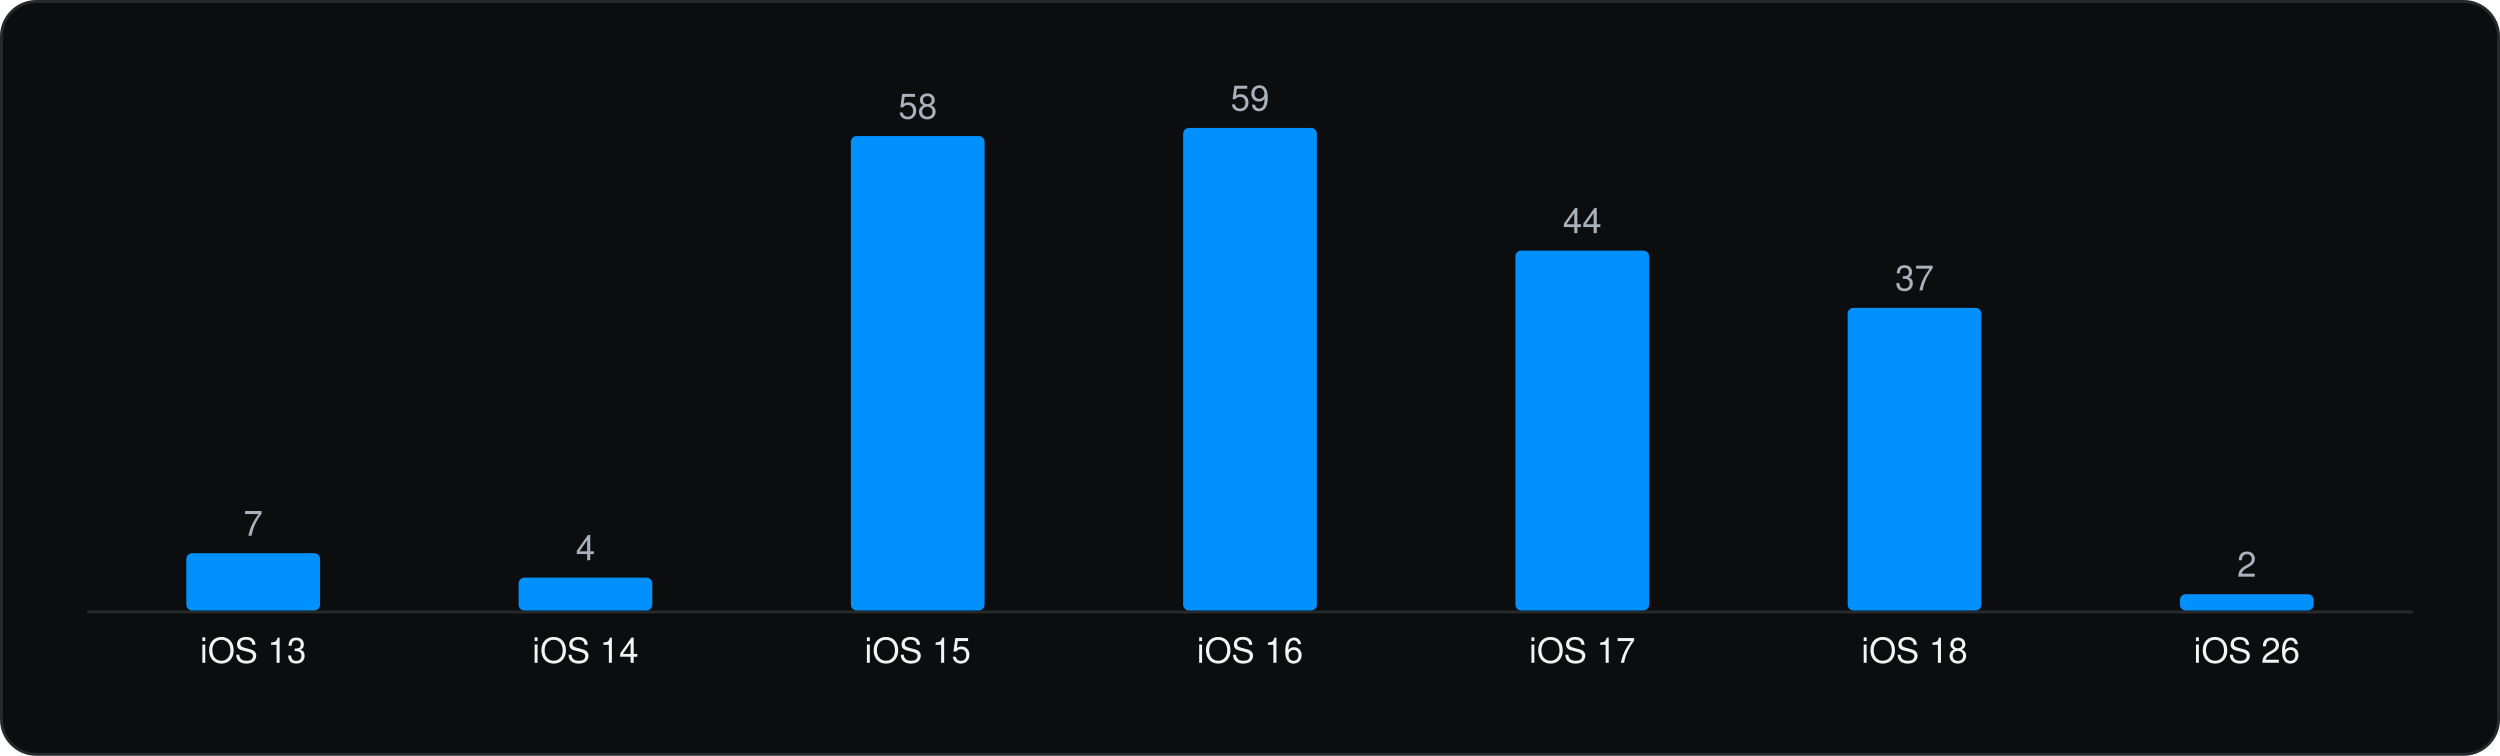
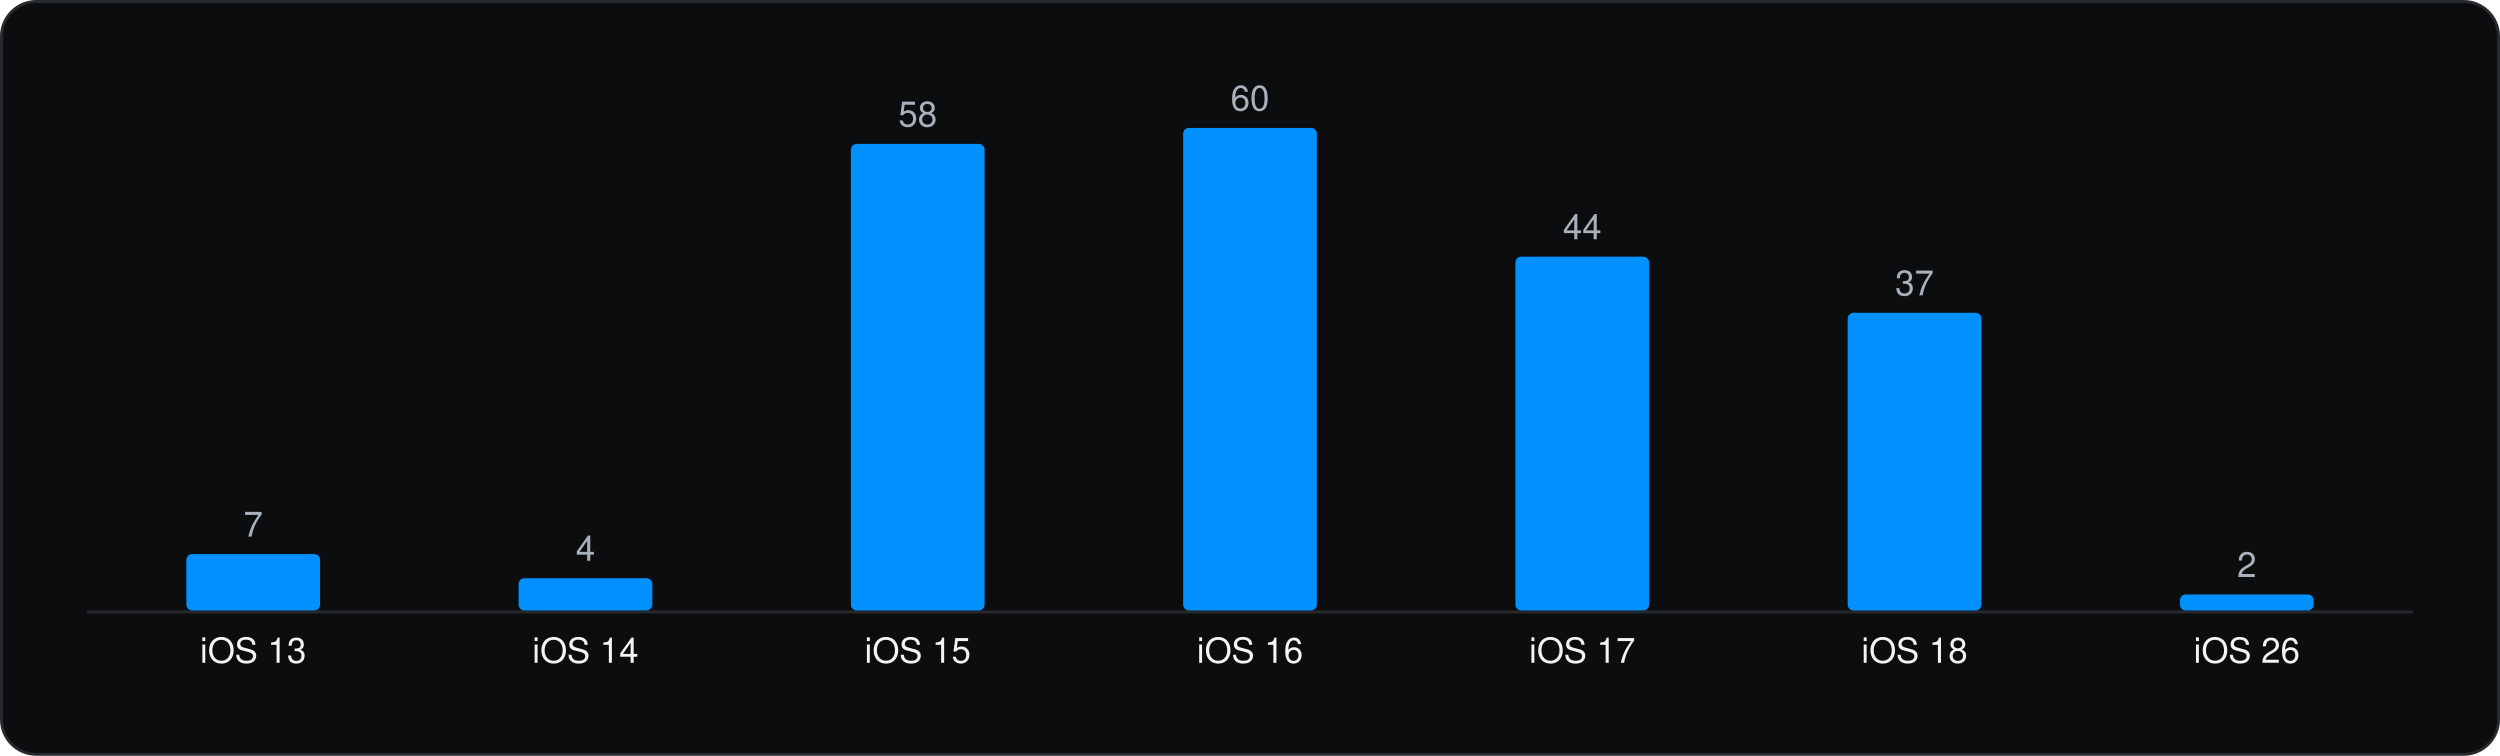
<svg xmlns="http://www.w3.org/2000/svg" viewBox="0 0 860 260" width="860" height="260" role="img" aria-label="Minimum iOS version" font-family="Geist, -apple-system, BlinkMacSystemFont, 'Segoe UI', Helvetica, Arial, sans-serif">
  <rect x="0.5" y="0.5" width="859" height="259" rx="12" fill="#0C0D0E" stroke="#262A2D" />
  <g transform="translate(20 20)">
    <line x1="10" y1="190.5" x2="810" y2="190.5" stroke="#262A2D" />
-     <rect x="44.1" y="170.3" width="46.0" height="19.7" rx="2" fill="#0091FF" />
-     <text x="67.1" y="164.3" font-size="12" text-anchor="middle" fill="#A9B2BC">7</text>
+     <rect x="44.1" y="170.6" width="46.0" height="19.4" rx="2" fill="#0091FF" />
+     <text x="67.1" y="164.6" font-size="12" text-anchor="middle" fill="#A9B2BC">7</text>
    <text x="67.1" y="208.0" font-size="12" text-anchor="middle" fill="#F1F6F3">iOS 13</text>
-     <rect x="158.4" y="178.7" width="46.0" height="11.3" rx="2" fill="#0091FF" />
-     <text x="181.4" y="172.7" font-size="12" text-anchor="middle" fill="#A9B2BC">4</text>
+     <rect x="158.4" y="178.9" width="46.0" height="11.1" rx="2" fill="#0091FF" />
+     <text x="181.4" y="172.9" font-size="12" text-anchor="middle" fill="#A9B2BC">4</text>
    <text x="181.4" y="208.0" font-size="12" text-anchor="middle" fill="#F1F6F3">iOS 14</text>
-     <rect x="272.7" y="26.8" width="46.0" height="163.2" rx="2" fill="#0091FF" />
-     <text x="295.7" y="20.8" font-size="12" text-anchor="middle" fill="#A9B2BC">58</text>
+     <rect x="272.7" y="29.5" width="46.0" height="160.5" rx="2" fill="#0091FF" />
+     <text x="295.7" y="23.5" font-size="12" text-anchor="middle" fill="#A9B2BC">58</text>
    <text x="295.7" y="208.0" font-size="12" text-anchor="middle" fill="#F1F6F3">iOS 15</text>
    <rect x="387.0" y="24.0" width="46.0" height="166.0" rx="2" fill="#0091FF" />
-     <text x="410.0" y="18.0" font-size="12" text-anchor="middle" fill="#A9B2BC">59</text>
+     <text x="410.0" y="18.0" font-size="12" text-anchor="middle" fill="#A9B2BC">60</text>
    <text x="410.0" y="208.0" font-size="12" text-anchor="middle" fill="#F1F6F3">iOS 16</text>
-     <rect x="501.3" y="66.2" width="46.0" height="123.8" rx="2" fill="#0091FF" />
-     <text x="524.3" y="60.2" font-size="12" text-anchor="middle" fill="#A9B2BC">44</text>
+     <rect x="501.3" y="68.3" width="46.0" height="121.7" rx="2" fill="#0091FF" />
+     <text x="524.3" y="62.3" font-size="12" text-anchor="middle" fill="#A9B2BC">44</text>
    <text x="524.3" y="208.0" font-size="12" text-anchor="middle" fill="#F1F6F3">iOS 17</text>
-     <rect x="615.6" y="85.9" width="46.0" height="104.1" rx="2" fill="#0091FF" />
-     <text x="638.6" y="79.9" font-size="12" text-anchor="middle" fill="#A9B2BC">37</text>
+     <rect x="615.6" y="87.6" width="46.0" height="102.4" rx="2" fill="#0091FF" />
+     <text x="638.6" y="81.6" font-size="12" text-anchor="middle" fill="#A9B2BC">37</text>
    <text x="638.6" y="208.0" font-size="12" text-anchor="middle" fill="#F1F6F3">iOS 18</text>
-     <rect x="729.9" y="184.4" width="46.0" height="5.6" rx="2" fill="#0091FF" />
-     <text x="752.9" y="178.4" font-size="12" text-anchor="middle" fill="#A9B2BC">2</text>
+     <rect x="729.9" y="184.5" width="46.0" height="5.5" rx="2" fill="#0091FF" />
+     <text x="752.9" y="178.5" font-size="12" text-anchor="middle" fill="#A9B2BC">2</text>
    <text x="752.9" y="208.0" font-size="12" text-anchor="middle" fill="#F1F6F3">iOS 26</text>
  </g>
</svg>
